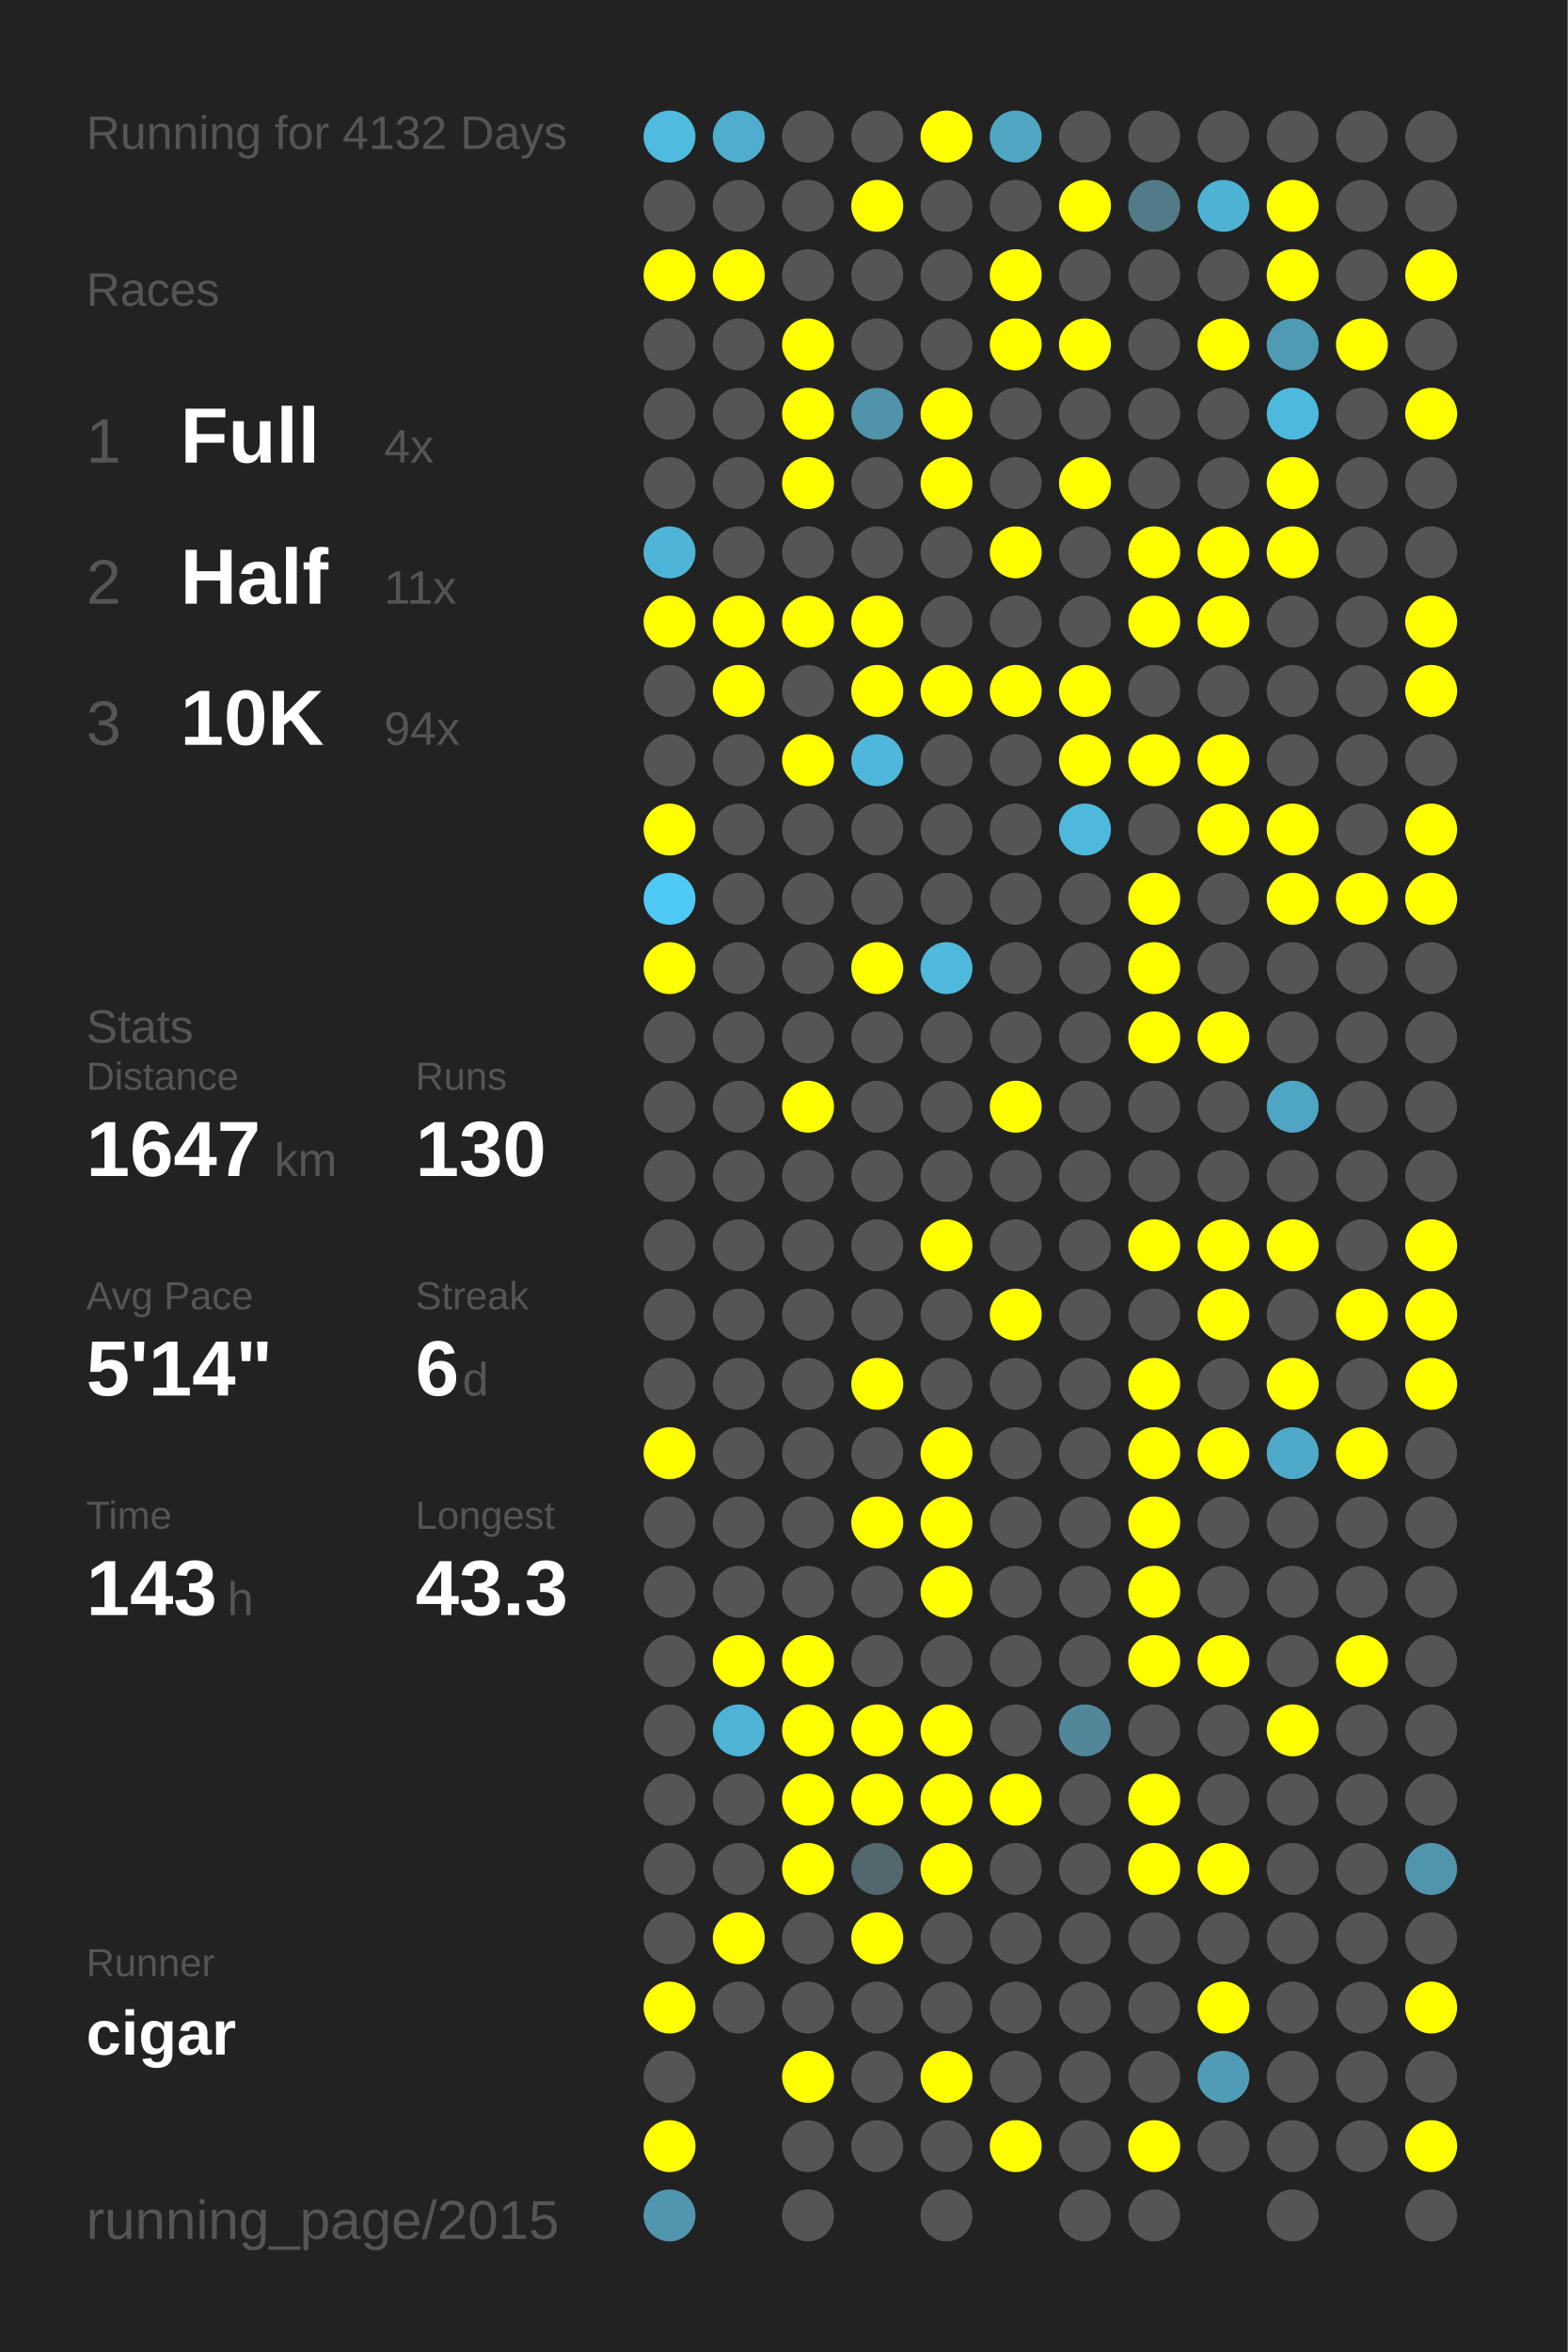
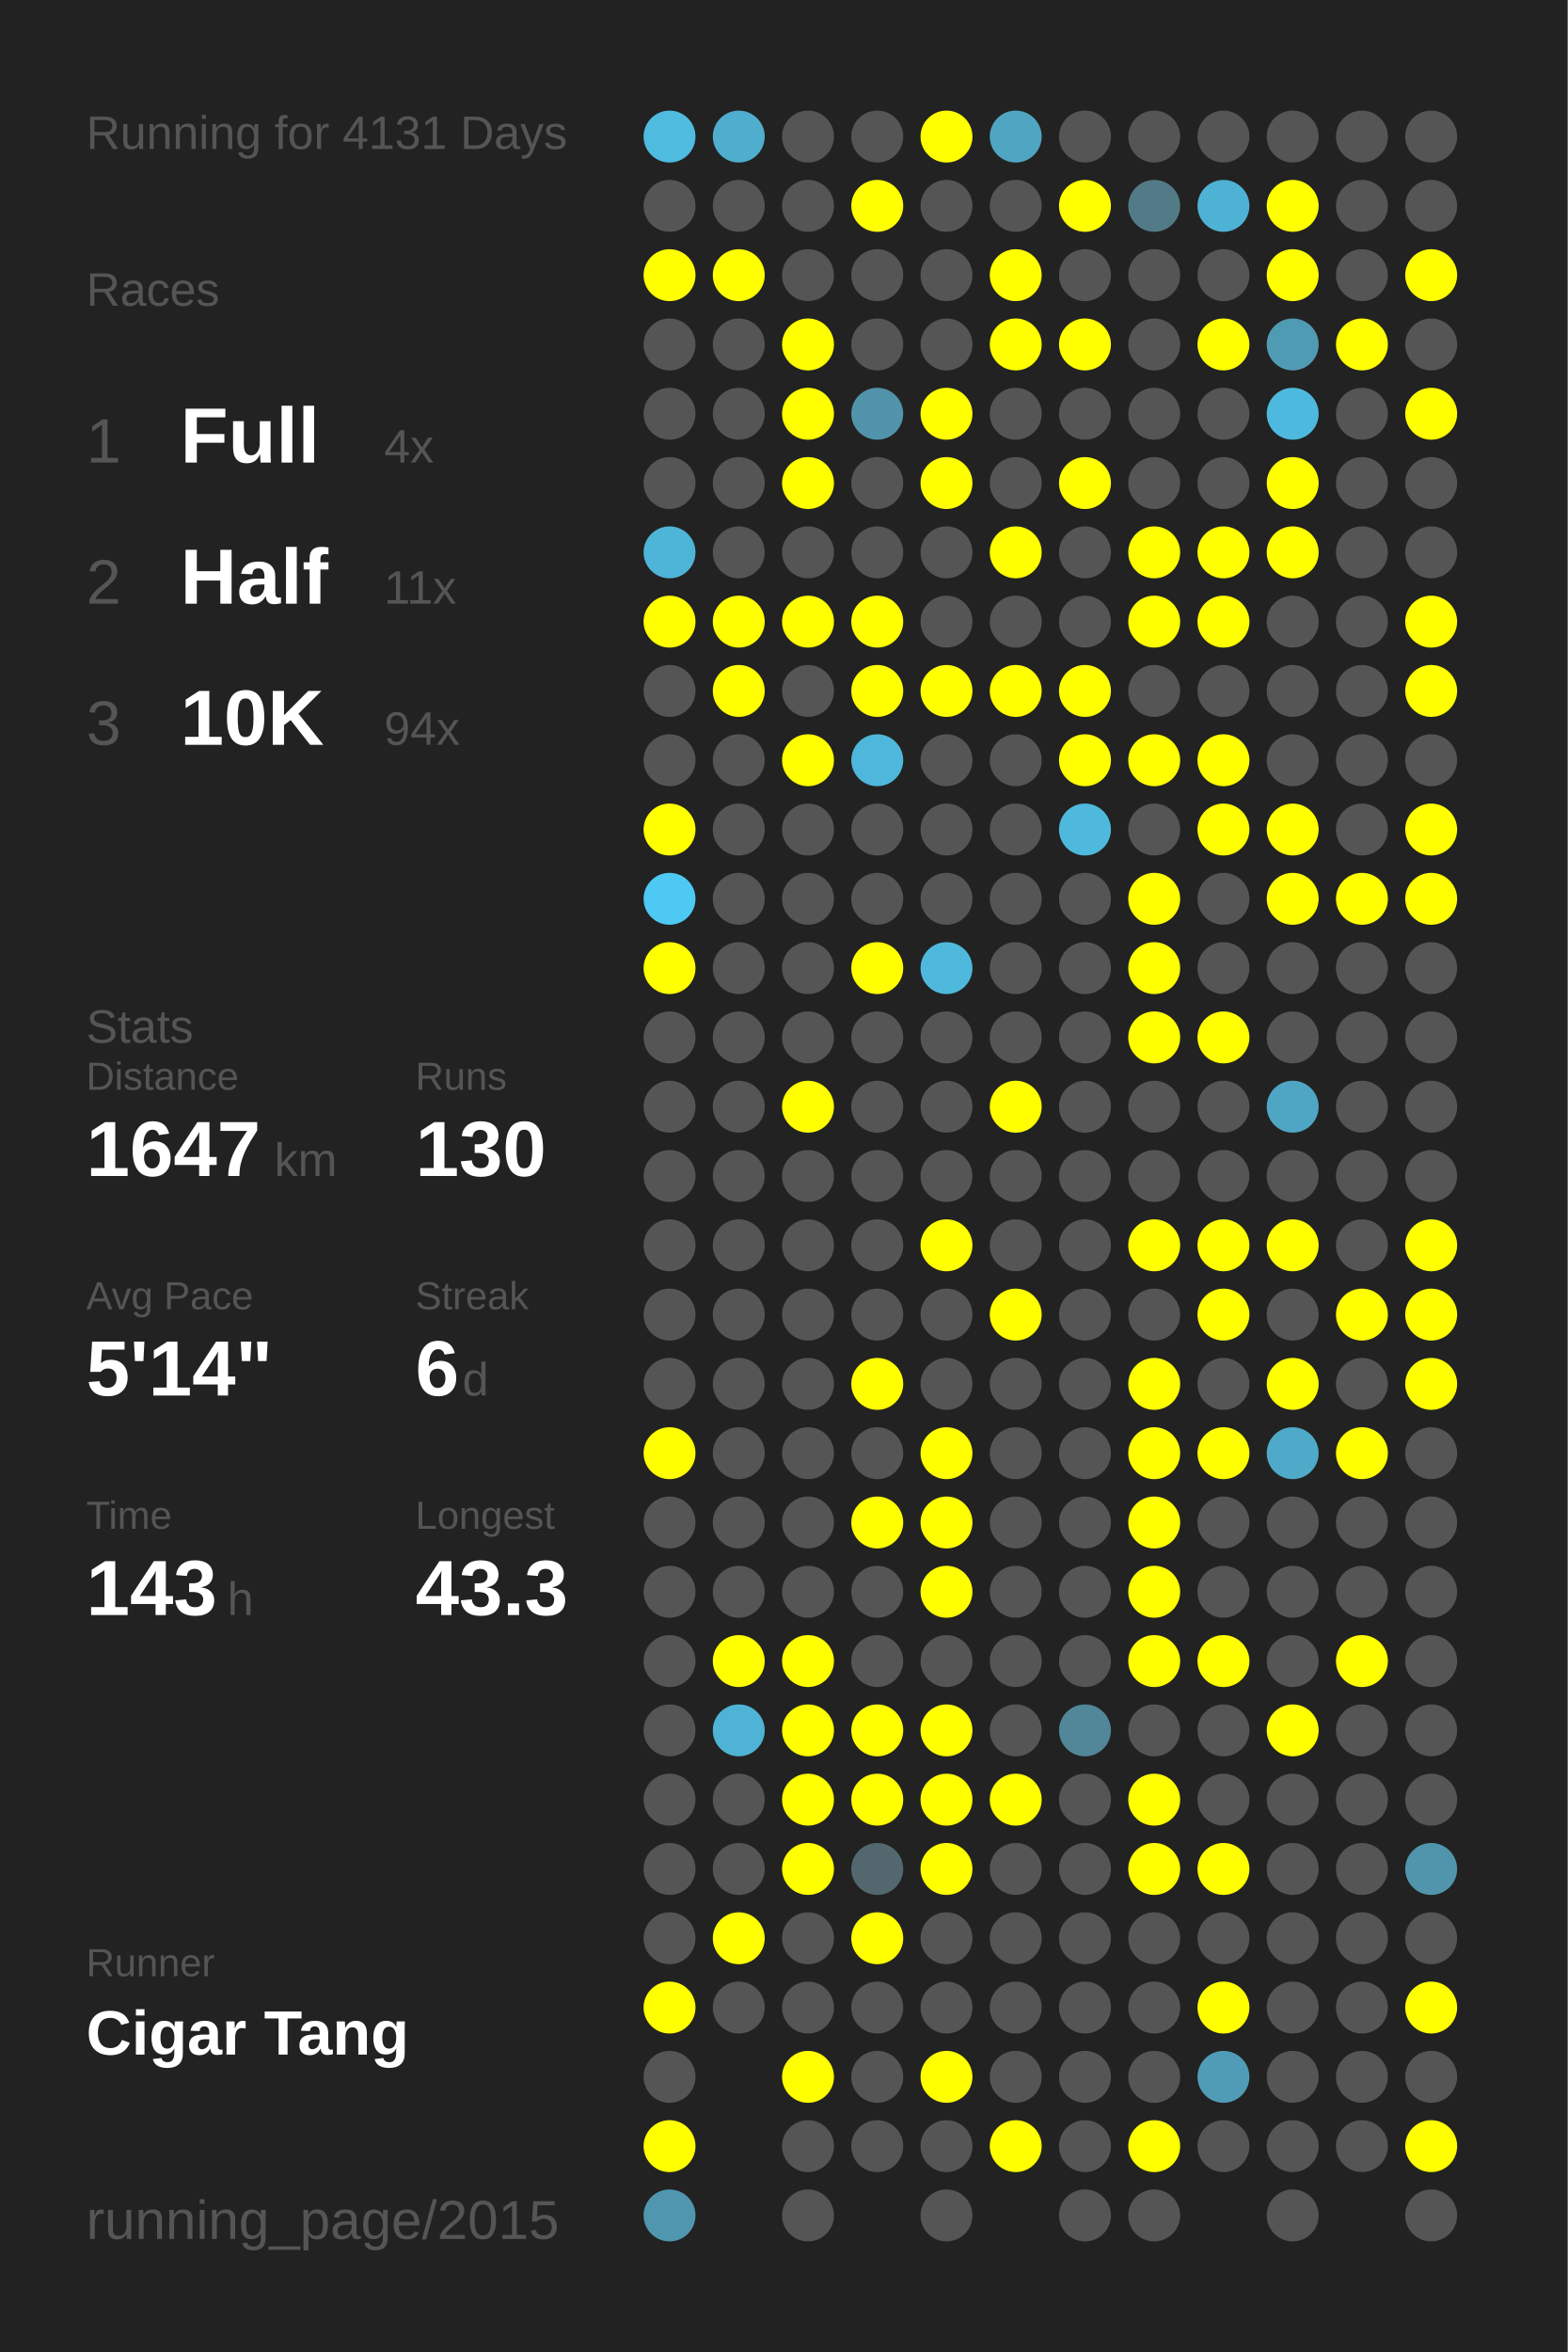
<svg xmlns="http://www.w3.org/2000/svg" baseProfile="full" height="300mm" version="1.1" viewBox="0,0,200,300" width="200mm">
  <defs />
  <rect fill="#222222" height="300" width="200" x="0" y="0" />
-   <text fill="#555555" style="font-size:6px; font-family:Arial;" x="11" y="19">Running for 4132 Days</text>
+   <text fill="#555555" style="font-size:6px; font-family:Arial;" x="11" y="19">Running for 4131 Days</text>
  <text fill="#555555" style="font-size:6px; font-family:Arial;" x="11" y="39">Races</text>
  <text fill="#555555" style="font-size:8px; font-family:Arial;" x="11" y="59">1</text>
  <text fill="#FFFFFF" style="font-size:10px; font-family:Arial; font-weight:bold;" x="23" y="59">Full</text>
  <text fill="#555555" style="font-size:6px; font-family:Arial;" x="49" y="59">4x</text>
  <text fill="#555555" style="font-size:8px; font-family:Arial;" x="11" y="77">2</text>
  <text fill="#FFFFFF" style="font-size:10px; font-family:Arial; font-weight:bold;" x="23" y="77">Half</text>
  <text fill="#555555" style="font-size:6px; font-family:Arial;" x="49" y="77">11x</text>
  <text fill="#555555" style="font-size:8px; font-family:Arial;" x="11" y="95">3</text>
  <text fill="#FFFFFF" style="font-size:10px; font-family:Arial; font-weight:bold;" x="23" y="95">10K</text>
  <text fill="#555555" style="font-size:6px; font-family:Arial;" x="49" y="95">94x</text>
  <text fill="#555555" style="font-size:6px; font-family:Arial;" x="11" y="133">Stats</text>
  <text fill="#555555" style="font-size:5px; font-family:Arial;" x="11" y="139">Distance</text>
  <text fill="#FFFFFF" style="font-size:10px; font-family:Arial; font-weight:bold;" x="11" y="150">1647</text>
  <text fill="#555555" style="font-size:6px; font-family:Arial;" x="35" y="150">km</text>
  <text fill="#555555" style="font-size:5px; font-family:Arial;" x="53" y="139">Runs</text>
  <text fill="#FFFFFF" style="font-size:10px; font-family:Arial; font-weight:bold;" x="53" y="150">130</text>
  <text fill="#555555" style="font-size:5px; font-family:Arial;" x="11" y="167">Avg Pace</text>
  <text fill="#FFFFFF" style="font-size:10px; font-family:Arial; font-weight:bold;" x="11" y="178">5'14"</text>
  <text fill="#555555" style="font-size:5px; font-family:Arial;" x="53" y="167">Streak</text>
  <text fill="#FFFFFF" style="font-size:10px; font-family:Arial; font-weight:bold;" x="53" y="178">6</text>
  <text fill="#555555" style="font-size:6px; font-family:Arial;" x="59" y="178">d</text>
  <text fill="#555555" style="font-size:5px; font-family:Arial;" x="11" y="195">Time</text>
  <text fill="#FFFFFF" style="font-size:10px; font-family:Arial; font-weight:bold;" x="11" y="206">143</text>
  <text fill="#555555" style="font-size:6px; font-family:Arial;" x="29" y="206">h</text>
  <text fill="#555555" style="font-size:5px; font-family:Arial;" x="53" y="195">Longest</text>
  <text fill="#FFFFFF" style="font-size:10px; font-family:Arial; font-weight:bold;" x="53" y="206">43.3</text>
  <text fill="#555555" style="font-size:5px; font-family:Arial;" x="11" y="252.065">Runner</text>
-   <text fill="#FFFFFF" style="font-size:8px; font-family:Arial; font-weight:bold;" x="11" y="262.065">cigar</text>
+   <text fill="#FFFFFF" style="font-size:8px; font-family:Arial; font-weight:bold;" x="11" y="262.065">Cigar Tang</text>
  <text fill="#555555" style="font-size:7px; font-family:Arial;" x="11" y="285.581">running_page/2015</text>
  <circle cx="85.417" cy="17.419" fill="#4ebbdf" r="3.312" />
  <circle cx="85.417" cy="26.258" fill="#555555" r="3.312" />
  <circle cx="85.417" cy="35.097" fill="#FFFF00" r="3.312" />
  <circle cx="85.417" cy="43.935" fill="#555555" r="3.312" />
  <circle cx="85.417" cy="52.774" fill="#555555" r="3.312" />
  <circle cx="85.417" cy="61.613" fill="#555555" r="3.312" />
  <circle cx="85.417" cy="70.452" fill="#4eb5d8" r="3.312" />
  <circle cx="85.417" cy="79.29" fill="#FFFF00" r="3.312" />
  <circle cx="85.417" cy="88.129" fill="#555555" r="3.312" />
  <circle cx="85.417" cy="96.968" fill="#555555" r="3.312" />
  <circle cx="85.417" cy="105.806" fill="#FFFF00" r="3.312" />
  <circle cx="85.417" cy="114.645" fill="#4dc9f3" r="3.312" />
  <circle cx="85.417" cy="123.484" fill="#FFFF00" r="3.312" />
  <circle cx="85.417" cy="132.323" fill="#555555" r="3.312" />
  <circle cx="85.417" cy="141.161" fill="#555555" r="3.312" />
  <circle cx="85.417" cy="150" fill="#555555" r="3.312" />
  <circle cx="85.417" cy="158.839" fill="#555555" r="3.312" />
  <circle cx="85.417" cy="167.677" fill="#555555" r="3.312" />
  <circle cx="85.417" cy="176.516" fill="#555555" r="3.312" />
  <circle cx="85.417" cy="185.355" fill="#FFFF00" r="3.312" />
  <circle cx="85.417" cy="194.194" fill="#555555" r="3.312" />
  <circle cx="85.417" cy="203.032" fill="#555555" r="3.312" />
  <circle cx="85.417" cy="211.871" fill="#555555" r="3.312" />
  <circle cx="85.417" cy="220.71" fill="#555555" r="3.312" />
  <circle cx="85.417" cy="229.548" fill="#555555" r="3.312" />
  <circle cx="85.417" cy="238.387" fill="#555555" r="3.312" />
  <circle cx="85.417" cy="247.226" fill="#555555" r="3.312" />
  <circle cx="85.417" cy="256.065" fill="#FFFF00" r="3.312" />
  <circle cx="85.417" cy="264.903" fill="#555555" r="3.312" />
  <circle cx="85.417" cy="273.742" fill="#FFFF00" r="3.312" />
  <circle cx="85.417" cy="282.581" fill="#5096ae" r="3.312" />
  <circle cx="94.25" cy="17.419" fill="#4fadcd" r="3.312" />
  <circle cx="94.25" cy="26.258" fill="#555555" r="3.312" />
  <circle cx="94.25" cy="35.097" fill="#FFFF00" r="3.312" />
  <circle cx="94.25" cy="43.935" fill="#555555" r="3.312" />
  <circle cx="94.25" cy="52.774" fill="#555555" r="3.312" />
  <circle cx="94.25" cy="61.613" fill="#555555" r="3.312" />
  <circle cx="94.25" cy="70.452" fill="#555555" r="3.312" />
  <circle cx="94.25" cy="79.29" fill="#FFFF00" r="3.312" />
  <circle cx="94.25" cy="88.129" fill="#FFFF00" r="3.312" />
  <circle cx="94.25" cy="96.968" fill="#555555" r="3.312" />
  <circle cx="94.25" cy="105.806" fill="#555555" r="3.312" />
  <circle cx="94.25" cy="114.645" fill="#555555" r="3.312" />
  <circle cx="94.25" cy="123.484" fill="#555555" r="3.312" />
  <circle cx="94.25" cy="132.323" fill="#555555" r="3.312" />
  <circle cx="94.25" cy="141.161" fill="#555555" r="3.312" />
  <circle cx="94.25" cy="150" fill="#555555" r="3.312" />
  <circle cx="94.25" cy="158.839" fill="#555555" r="3.312" />
  <circle cx="94.25" cy="167.677" fill="#555555" r="3.312" />
  <circle cx="94.25" cy="176.516" fill="#555555" r="3.312" />
  <circle cx="94.25" cy="185.355" fill="#555555" r="3.312" />
  <circle cx="94.25" cy="194.194" fill="#555555" r="3.312" />
  <circle cx="94.25" cy="203.032" fill="#555555" r="3.312" />
  <circle cx="94.25" cy="211.871" fill="#FFFF00" r="3.312" />
  <circle cx="94.25" cy="220.71" fill="#4eb3d5" r="3.312" />
  <circle cx="94.25" cy="229.548" fill="#555555" r="3.312" />
  <circle cx="94.25" cy="238.387" fill="#555555" r="3.312" />
  <circle cx="94.25" cy="247.226" fill="#FFFF00" r="3.312" />
  <circle cx="94.25" cy="256.065" fill="#555555" r="3.312" />
  <circle cx="103.083" cy="17.419" fill="#555555" r="3.312" />
  <circle cx="103.083" cy="26.258" fill="#555555" r="3.312" />
  <circle cx="103.083" cy="35.097" fill="#555555" r="3.312" />
  <circle cx="103.083" cy="43.935" fill="#FFFF00" r="3.312" />
  <circle cx="103.083" cy="52.774" fill="#FFFF00" r="3.312" />
  <circle cx="103.083" cy="61.613" fill="#FFFF00" r="3.312" />
  <circle cx="103.083" cy="70.452" fill="#555555" r="3.312" />
  <circle cx="103.083" cy="79.29" fill="#FFFF00" r="3.312" />
  <circle cx="103.083" cy="88.129" fill="#555555" r="3.312" />
  <circle cx="103.083" cy="96.968" fill="#FFFF00" r="3.312" />
  <circle cx="103.083" cy="105.806" fill="#555555" r="3.312" />
  <circle cx="103.083" cy="114.645" fill="#555555" r="3.312" />
  <circle cx="103.083" cy="123.484" fill="#555555" r="3.312" />
  <circle cx="103.083" cy="132.323" fill="#555555" r="3.312" />
  <circle cx="103.083" cy="141.161" fill="#FFFF00" r="3.312" />
  <circle cx="103.083" cy="150" fill="#555555" r="3.312" />
  <circle cx="103.083" cy="158.839" fill="#555555" r="3.312" />
  <circle cx="103.083" cy="167.677" fill="#555555" r="3.312" />
  <circle cx="103.083" cy="176.516" fill="#555555" r="3.312" />
  <circle cx="103.083" cy="185.355" fill="#555555" r="3.312" />
  <circle cx="103.083" cy="194.194" fill="#555555" r="3.312" />
  <circle cx="103.083" cy="203.032" fill="#555555" r="3.312" />
  <circle cx="103.083" cy="211.871" fill="#FFFF00" r="3.312" />
  <circle cx="103.083" cy="220.71" fill="#FFFF00" r="3.312" />
  <circle cx="103.083" cy="229.548" fill="#FFFF00" r="3.312" />
  <circle cx="103.083" cy="238.387" fill="#FFFF00" r="3.312" />
  <circle cx="103.083" cy="247.226" fill="#555555" r="3.312" />
  <circle cx="103.083" cy="256.065" fill="#555555" r="3.312" />
  <circle cx="103.083" cy="264.903" fill="#FFFF00" r="3.312" />
  <circle cx="103.083" cy="273.742" fill="#555555" r="3.312" />
  <circle cx="103.083" cy="282.581" fill="#555555" r="3.312" />
  <circle cx="111.917" cy="17.419" fill="#555555" r="3.312" />
  <circle cx="111.917" cy="26.258" fill="#FFFF00" r="3.312" />
  <circle cx="111.917" cy="35.097" fill="#555555" r="3.312" />
  <circle cx="111.917" cy="43.935" fill="#555555" r="3.312" />
  <circle cx="111.917" cy="52.774" fill="#5093aa" r="3.312" />
  <circle cx="111.917" cy="61.613" fill="#555555" r="3.312" />
  <circle cx="111.917" cy="70.452" fill="#555555" r="3.312" />
  <circle cx="111.917" cy="79.29" fill="#FFFF00" r="3.312" />
  <circle cx="111.917" cy="88.129" fill="#FFFF00" r="3.312" />
  <circle cx="111.917" cy="96.968" fill="#4eb7db" r="3.312" />
  <circle cx="111.917" cy="105.806" fill="#555555" r="3.312" />
  <circle cx="111.917" cy="114.645" fill="#555555" r="3.312" />
  <circle cx="111.917" cy="123.484" fill="#FFFF00" r="3.312" />
  <circle cx="111.917" cy="132.323" fill="#555555" r="3.312" />
  <circle cx="111.917" cy="141.161" fill="#555555" r="3.312" />
  <circle cx="111.917" cy="150" fill="#555555" r="3.312" />
  <circle cx="111.917" cy="158.839" fill="#555555" r="3.312" />
  <circle cx="111.917" cy="167.677" fill="#555555" r="3.312" />
  <circle cx="111.917" cy="176.516" fill="#FFFF00" r="3.312" />
  <circle cx="111.917" cy="185.355" fill="#555555" r="3.312" />
  <circle cx="111.917" cy="194.194" fill="#FFFF00" r="3.312" />
  <circle cx="111.917" cy="203.032" fill="#555555" r="3.312" />
  <circle cx="111.917" cy="211.871" fill="#555555" r="3.312" />
  <circle cx="111.917" cy="220.71" fill="#FFFF00" r="3.312" />
  <circle cx="111.917" cy="229.548" fill="#FFFF00" r="3.312" />
  <circle cx="111.917" cy="238.387" fill="#53676e" r="3.312" />
  <circle cx="111.917" cy="247.226" fill="#FFFF00" r="3.312" />
  <circle cx="111.917" cy="256.065" fill="#555555" r="3.312" />
  <circle cx="111.917" cy="264.903" fill="#555555" r="3.312" />
  <circle cx="111.917" cy="273.742" fill="#555555" r="3.312" />
  <circle cx="120.75" cy="17.419" fill="#FFFF00" r="3.312" />
  <circle cx="120.75" cy="26.258" fill="#555555" r="3.312" />
  <circle cx="120.75" cy="35.097" fill="#555555" r="3.312" />
  <circle cx="120.75" cy="43.935" fill="#555555" r="3.312" />
  <circle cx="120.75" cy="52.774" fill="#FFFF00" r="3.312" />
  <circle cx="120.75" cy="61.613" fill="#FFFF00" r="3.312" />
  <circle cx="120.75" cy="70.452" fill="#555555" r="3.312" />
  <circle cx="120.75" cy="79.29" fill="#555555" r="3.312" />
  <circle cx="120.75" cy="88.129" fill="#FFFF00" r="3.312" />
  <circle cx="120.75" cy="96.968" fill="#555555" r="3.312" />
  <circle cx="120.75" cy="105.806" fill="#555555" r="3.312" />
  <circle cx="120.75" cy="114.645" fill="#555555" r="3.312" />
  <circle cx="120.75" cy="123.484" fill="#4eb9dd" r="3.312" />
  <circle cx="120.75" cy="132.323" fill="#555555" r="3.312" />
  <circle cx="120.75" cy="141.161" fill="#555555" r="3.312" />
  <circle cx="120.75" cy="150" fill="#555555" r="3.312" />
  <circle cx="120.75" cy="158.839" fill="#FFFF00" r="3.312" />
  <circle cx="120.75" cy="167.677" fill="#555555" r="3.312" />
  <circle cx="120.75" cy="176.516" fill="#555555" r="3.312" />
  <circle cx="120.75" cy="185.355" fill="#FFFF00" r="3.312" />
  <circle cx="120.75" cy="194.194" fill="#FFFF00" r="3.312" />
  <circle cx="120.75" cy="203.032" fill="#FFFF00" r="3.312" />
  <circle cx="120.75" cy="211.871" fill="#555555" r="3.312" />
  <circle cx="120.75" cy="220.71" fill="#FFFF00" r="3.312" />
  <circle cx="120.75" cy="229.548" fill="#FFFF00" r="3.312" />
  <circle cx="120.75" cy="238.387" fill="#FFFF00" r="3.312" />
  <circle cx="120.75" cy="247.226" fill="#555555" r="3.312" />
  <circle cx="120.75" cy="256.065" fill="#555555" r="3.312" />
  <circle cx="120.75" cy="264.903" fill="#FFFF00" r="3.312" />
  <circle cx="120.75" cy="273.742" fill="#555555" r="3.312" />
  <circle cx="120.75" cy="282.581" fill="#555555" r="3.312" />
  <circle cx="129.583" cy="17.419" fill="#4fa5c2" r="3.312" />
  <circle cx="129.583" cy="26.258" fill="#555555" r="3.312" />
  <circle cx="129.583" cy="35.097" fill="#FFFF00" r="3.312" />
  <circle cx="129.583" cy="43.935" fill="#FFFF00" r="3.312" />
  <circle cx="129.583" cy="52.774" fill="#555555" r="3.312" />
  <circle cx="129.583" cy="61.613" fill="#555555" r="3.312" />
  <circle cx="129.583" cy="70.452" fill="#FFFF00" r="3.312" />
  <circle cx="129.583" cy="79.29" fill="#555555" r="3.312" />
  <circle cx="129.583" cy="88.129" fill="#FFFF00" r="3.312" />
  <circle cx="129.583" cy="96.968" fill="#555555" r="3.312" />
  <circle cx="129.583" cy="105.806" fill="#555555" r="3.312" />
  <circle cx="129.583" cy="114.645" fill="#555555" r="3.312" />
  <circle cx="129.583" cy="123.484" fill="#555555" r="3.312" />
  <circle cx="129.583" cy="132.323" fill="#555555" r="3.312" />
  <circle cx="129.583" cy="141.161" fill="#FFFF00" r="3.312" />
  <circle cx="129.583" cy="150" fill="#555555" r="3.312" />
  <circle cx="129.583" cy="158.839" fill="#555555" r="3.312" />
  <circle cx="129.583" cy="167.677" fill="#FFFF00" r="3.312" />
  <circle cx="129.583" cy="176.516" fill="#555555" r="3.312" />
  <circle cx="129.583" cy="185.355" fill="#555555" r="3.312" />
  <circle cx="129.583" cy="194.194" fill="#555555" r="3.312" />
  <circle cx="129.583" cy="203.032" fill="#555555" r="3.312" />
  <circle cx="129.583" cy="211.871" fill="#555555" r="3.312" />
  <circle cx="129.583" cy="220.71" fill="#555555" r="3.312" />
  <circle cx="129.583" cy="229.548" fill="#FFFF00" r="3.312" />
  <circle cx="129.583" cy="238.387" fill="#555555" r="3.312" />
  <circle cx="129.583" cy="247.226" fill="#555555" r="3.312" />
  <circle cx="129.583" cy="256.065" fill="#555555" r="3.312" />
  <circle cx="129.583" cy="264.903" fill="#555555" r="3.312" />
  <circle cx="129.583" cy="273.742" fill="#FFFF00" r="3.312" />
  <circle cx="138.417" cy="17.419" fill="#555555" r="3.312" />
  <circle cx="138.417" cy="26.258" fill="#FFFF00" r="3.312" />
  <circle cx="138.417" cy="35.097" fill="#555555" r="3.312" />
  <circle cx="138.417" cy="43.935" fill="#FFFF00" r="3.312" />
  <circle cx="138.417" cy="52.774" fill="#555555" r="3.312" />
  <circle cx="138.417" cy="61.613" fill="#FFFF00" r="3.312" />
  <circle cx="138.417" cy="70.452" fill="#555555" r="3.312" />
  <circle cx="138.417" cy="79.29" fill="#555555" r="3.312" />
  <circle cx="138.417" cy="88.129" fill="#FFFF00" r="3.312" />
  <circle cx="138.417" cy="96.968" fill="#FFFF00" r="3.312" />
  <circle cx="138.417" cy="105.806" fill="#4eb9dd" r="3.312" />
  <circle cx="138.417" cy="114.645" fill="#555555" r="3.312" />
  <circle cx="138.417" cy="123.484" fill="#555555" r="3.312" />
  <circle cx="138.417" cy="132.323" fill="#555555" r="3.312" />
  <circle cx="138.417" cy="141.161" fill="#555555" r="3.312" />
  <circle cx="138.417" cy="150" fill="#555555" r="3.312" />
  <circle cx="138.417" cy="158.839" fill="#555555" r="3.312" />
  <circle cx="138.417" cy="167.677" fill="#555555" r="3.312" />
  <circle cx="138.417" cy="176.516" fill="#555555" r="3.312" />
  <circle cx="138.417" cy="185.355" fill="#555555" r="3.312" />
  <circle cx="138.417" cy="194.194" fill="#555555" r="3.312" />
  <circle cx="138.417" cy="203.032" fill="#555555" r="3.312" />
  <circle cx="138.417" cy="211.871" fill="#555555" r="3.312" />
  <circle cx="138.417" cy="220.71" fill="#518799" r="3.312" />
  <circle cx="138.417" cy="229.548" fill="#555555" r="3.312" />
  <circle cx="138.417" cy="238.387" fill="#555555" r="3.312" />
  <circle cx="138.417" cy="247.226" fill="#555555" r="3.312" />
  <circle cx="138.417" cy="256.065" fill="#555555" r="3.312" />
  <circle cx="138.417" cy="264.903" fill="#555555" r="3.312" />
  <circle cx="138.417" cy="273.742" fill="#555555" r="3.312" />
  <circle cx="138.417" cy="282.581" fill="#555555" r="3.312" />
  <circle cx="147.25" cy="17.419" fill="#555555" r="3.312" />
  <circle cx="147.25" cy="26.258" fill="#527a87" r="3.312" />
  <circle cx="147.25" cy="35.097" fill="#555555" r="3.312" />
  <circle cx="147.25" cy="43.935" fill="#555555" r="3.312" />
  <circle cx="147.25" cy="52.774" fill="#555555" r="3.312" />
  <circle cx="147.25" cy="61.613" fill="#555555" r="3.312" />
  <circle cx="147.25" cy="70.452" fill="#FFFF00" r="3.312" />
  <circle cx="147.25" cy="79.29" fill="#FFFF00" r="3.312" />
  <circle cx="147.25" cy="88.129" fill="#555555" r="3.312" />
  <circle cx="147.25" cy="96.968" fill="#FFFF00" r="3.312" />
  <circle cx="147.25" cy="105.806" fill="#555555" r="3.312" />
  <circle cx="147.25" cy="114.645" fill="#FFFF00" r="3.312" />
  <circle cx="147.25" cy="123.484" fill="#FFFF00" r="3.312" />
  <circle cx="147.25" cy="132.323" fill="#FFFF00" r="3.312" />
  <circle cx="147.25" cy="141.161" fill="#555555" r="3.312" />
  <circle cx="147.25" cy="150" fill="#555555" r="3.312" />
  <circle cx="147.25" cy="158.839" fill="#FFFF00" r="3.312" />
  <circle cx="147.25" cy="167.677" fill="#555555" r="3.312" />
  <circle cx="147.25" cy="176.516" fill="#FFFF00" r="3.312" />
  <circle cx="147.25" cy="185.355" fill="#FFFF00" r="3.312" />
  <circle cx="147.25" cy="194.194" fill="#FFFF00" r="3.312" />
  <circle cx="147.25" cy="203.032" fill="#FFFF00" r="3.312" />
  <circle cx="147.25" cy="211.871" fill="#FFFF00" r="3.312" />
  <circle cx="147.25" cy="220.71" fill="#555555" r="3.312" />
  <circle cx="147.25" cy="229.548" fill="#FFFF00" r="3.312" />
  <circle cx="147.25" cy="238.387" fill="#FFFF00" r="3.312" />
  <circle cx="147.25" cy="247.226" fill="#555555" r="3.312" />
  <circle cx="147.25" cy="256.065" fill="#555555" r="3.312" />
  <circle cx="147.25" cy="264.903" fill="#555555" r="3.312" />
  <circle cx="147.25" cy="273.742" fill="#FFFF00" r="3.312" />
  <circle cx="147.25" cy="282.581" fill="#555555" r="3.312" />
  <circle cx="156.083" cy="17.419" fill="#555555" r="3.312" />
  <circle cx="156.083" cy="26.258" fill="#4eb2d4" r="3.312" />
  <circle cx="156.083" cy="35.097" fill="#555555" r="3.312" />
  <circle cx="156.083" cy="43.935" fill="#FFFF00" r="3.312" />
  <circle cx="156.083" cy="52.774" fill="#555555" r="3.312" />
  <circle cx="156.083" cy="61.613" fill="#555555" r="3.312" />
  <circle cx="156.083" cy="70.452" fill="#FFFF00" r="3.312" />
  <circle cx="156.083" cy="79.29" fill="#FFFF00" r="3.312" />
  <circle cx="156.083" cy="88.129" fill="#555555" r="3.312" />
  <circle cx="156.083" cy="96.968" fill="#FFFF00" r="3.312" />
  <circle cx="156.083" cy="105.806" fill="#FFFF00" r="3.312" />
  <circle cx="156.083" cy="114.645" fill="#555555" r="3.312" />
  <circle cx="156.083" cy="123.484" fill="#555555" r="3.312" />
  <circle cx="156.083" cy="132.323" fill="#FFFF00" r="3.312" />
  <circle cx="156.083" cy="141.161" fill="#555555" r="3.312" />
  <circle cx="156.083" cy="150" fill="#555555" r="3.312" />
  <circle cx="156.083" cy="158.839" fill="#FFFF00" r="3.312" />
  <circle cx="156.083" cy="167.677" fill="#FFFF00" r="3.312" />
  <circle cx="156.083" cy="176.516" fill="#555555" r="3.312" />
  <circle cx="156.083" cy="185.355" fill="#FFFF00" r="3.312" />
  <circle cx="156.083" cy="194.194" fill="#555555" r="3.312" />
  <circle cx="156.083" cy="203.032" fill="#555555" r="3.312" />
  <circle cx="156.083" cy="211.871" fill="#FFFF00" r="3.312" />
  <circle cx="156.083" cy="220.71" fill="#555555" r="3.312" />
  <circle cx="156.083" cy="229.548" fill="#555555" r="3.312" />
  <circle cx="156.083" cy="238.387" fill="#FFFF00" r="3.312" />
  <circle cx="156.083" cy="247.226" fill="#555555" r="3.312" />
  <circle cx="156.083" cy="256.065" fill="#FFFF00" r="3.312" />
  <circle cx="156.083" cy="264.903" fill="#509cb6" r="3.312" />
  <circle cx="156.083" cy="273.742" fill="#555555" r="3.312" />
  <circle cx="164.917" cy="17.419" fill="#555555" r="3.312" />
  <circle cx="164.917" cy="26.258" fill="#FFFF00" r="3.312" />
  <circle cx="164.917" cy="35.097" fill="#FFFF00" r="3.312" />
  <circle cx="164.917" cy="43.935" fill="#509bb4" r="3.312" />
  <circle cx="164.917" cy="52.774" fill="#4eb9de" r="3.312" />
  <circle cx="164.917" cy="61.613" fill="#FFFF00" r="3.312" />
  <circle cx="164.917" cy="70.452" fill="#FFFF00" r="3.312" />
  <circle cx="164.917" cy="79.29" fill="#555555" r="3.312" />
  <circle cx="164.917" cy="88.129" fill="#555555" r="3.312" />
  <circle cx="164.917" cy="96.968" fill="#555555" r="3.312" />
  <circle cx="164.917" cy="105.806" fill="#FFFF00" r="3.312" />
  <circle cx="164.917" cy="114.645" fill="#FFFF00" r="3.312" />
  <circle cx="164.917" cy="123.484" fill="#555555" r="3.312" />
  <circle cx="164.917" cy="132.323" fill="#555555" r="3.312" />
  <circle cx="164.917" cy="141.161" fill="#4fa6c4" r="3.312" />
  <circle cx="164.917" cy="150" fill="#555555" r="3.312" />
  <circle cx="164.917" cy="158.839" fill="#FFFF00" r="3.312" />
  <circle cx="164.917" cy="167.677" fill="#555555" r="3.312" />
  <circle cx="164.917" cy="176.516" fill="#FFFF00" r="3.312" />
  <circle cx="164.917" cy="185.355" fill="#4fa9c8" r="3.312" />
  <circle cx="164.917" cy="194.194" fill="#555555" r="3.312" />
  <circle cx="164.917" cy="203.032" fill="#555555" r="3.312" />
  <circle cx="164.917" cy="211.871" fill="#555555" r="3.312" />
  <circle cx="164.917" cy="220.71" fill="#FFFF00" r="3.312" />
  <circle cx="164.917" cy="229.548" fill="#555555" r="3.312" />
  <circle cx="164.917" cy="238.387" fill="#555555" r="3.312" />
  <circle cx="164.917" cy="247.226" fill="#555555" r="3.312" />
  <circle cx="164.917" cy="256.065" fill="#555555" r="3.312" />
  <circle cx="164.917" cy="264.903" fill="#555555" r="3.312" />
  <circle cx="164.917" cy="273.742" fill="#555555" r="3.312" />
  <circle cx="164.917" cy="282.581" fill="#555555" r="3.312" />
  <circle cx="173.75" cy="17.419" fill="#555555" r="3.312" />
  <circle cx="173.75" cy="26.258" fill="#555555" r="3.312" />
  <circle cx="173.75" cy="35.097" fill="#555555" r="3.312" />
  <circle cx="173.75" cy="43.935" fill="#FFFF00" r="3.312" />
  <circle cx="173.75" cy="52.774" fill="#555555" r="3.312" />
  <circle cx="173.75" cy="61.613" fill="#555555" r="3.312" />
  <circle cx="173.75" cy="70.452" fill="#555555" r="3.312" />
  <circle cx="173.75" cy="79.29" fill="#555555" r="3.312" />
  <circle cx="173.75" cy="88.129" fill="#555555" r="3.312" />
  <circle cx="173.75" cy="96.968" fill="#555555" r="3.312" />
  <circle cx="173.75" cy="105.806" fill="#555555" r="3.312" />
  <circle cx="173.75" cy="114.645" fill="#FFFF00" r="3.312" />
  <circle cx="173.75" cy="123.484" fill="#555555" r="3.312" />
  <circle cx="173.75" cy="132.323" fill="#555555" r="3.312" />
  <circle cx="173.75" cy="141.161" fill="#555555" r="3.312" />
  <circle cx="173.75" cy="150" fill="#555555" r="3.312" />
  <circle cx="173.75" cy="158.839" fill="#555555" r="3.312" />
  <circle cx="173.75" cy="167.677" fill="#FFFF00" r="3.312" />
  <circle cx="173.75" cy="176.516" fill="#555555" r="3.312" />
  <circle cx="173.75" cy="185.355" fill="#FFFF00" r="3.312" />
  <circle cx="173.75" cy="194.194" fill="#555555" r="3.312" />
  <circle cx="173.75" cy="203.032" fill="#555555" r="3.312" />
  <circle cx="173.75" cy="211.871" fill="#FFFF00" r="3.312" />
  <circle cx="173.75" cy="220.71" fill="#555555" r="3.312" />
  <circle cx="173.75" cy="229.548" fill="#555555" r="3.312" />
  <circle cx="173.75" cy="238.387" fill="#555555" r="3.312" />
  <circle cx="173.75" cy="247.226" fill="#555555" r="3.312" />
  <circle cx="173.75" cy="256.065" fill="#555555" r="3.312" />
  <circle cx="173.75" cy="264.903" fill="#555555" r="3.312" />
  <circle cx="173.75" cy="273.742" fill="#555555" r="3.312" />
  <circle cx="182.583" cy="17.419" fill="#555555" r="3.312" />
  <circle cx="182.583" cy="26.258" fill="#555555" r="3.312" />
  <circle cx="182.583" cy="35.097" fill="#FFFF00" r="3.312" />
  <circle cx="182.583" cy="43.935" fill="#555555" r="3.312" />
  <circle cx="182.583" cy="52.774" fill="#FFFF00" r="3.312" />
  <circle cx="182.583" cy="61.613" fill="#555555" r="3.312" />
  <circle cx="182.583" cy="70.452" fill="#555555" r="3.312" />
  <circle cx="182.583" cy="79.29" fill="#FFFF00" r="3.312" />
  <circle cx="182.583" cy="88.129" fill="#FFFF00" r="3.312" />
  <circle cx="182.583" cy="96.968" fill="#555555" r="3.312" />
  <circle cx="182.583" cy="105.806" fill="#FFFF00" r="3.312" />
  <circle cx="182.583" cy="114.645" fill="#FFFF00" r="3.312" />
  <circle cx="182.583" cy="123.484" fill="#555555" r="3.312" />
  <circle cx="182.583" cy="132.323" fill="#555555" r="3.312" />
  <circle cx="182.583" cy="141.161" fill="#555555" r="3.312" />
  <circle cx="182.583" cy="150" fill="#555555" r="3.312" />
  <circle cx="182.583" cy="158.839" fill="#FFFF00" r="3.312" />
  <circle cx="182.583" cy="167.677" fill="#FFFF00" r="3.312" />
  <circle cx="182.583" cy="176.516" fill="#FFFF00" r="3.312" />
  <circle cx="182.583" cy="185.355" fill="#555555" r="3.312" />
  <circle cx="182.583" cy="194.194" fill="#555555" r="3.312" />
  <circle cx="182.583" cy="203.032" fill="#555555" r="3.312" />
  <circle cx="182.583" cy="211.871" fill="#555555" r="3.312" />
  <circle cx="182.583" cy="220.71" fill="#555555" r="3.312" />
  <circle cx="182.583" cy="229.548" fill="#555555" r="3.312" />
  <circle cx="182.583" cy="238.387" fill="#5095ac" r="3.312" />
  <circle cx="182.583" cy="247.226" fill="#555555" r="3.312" />
  <circle cx="182.583" cy="256.065" fill="#FFFF00" r="3.312" />
  <circle cx="182.583" cy="264.903" fill="#555555" r="3.312" />
  <circle cx="182.583" cy="273.742" fill="#FFFF00" r="3.312" />
  <circle cx="182.583" cy="282.581" fill="#555555" r="3.312" />
</svg>
